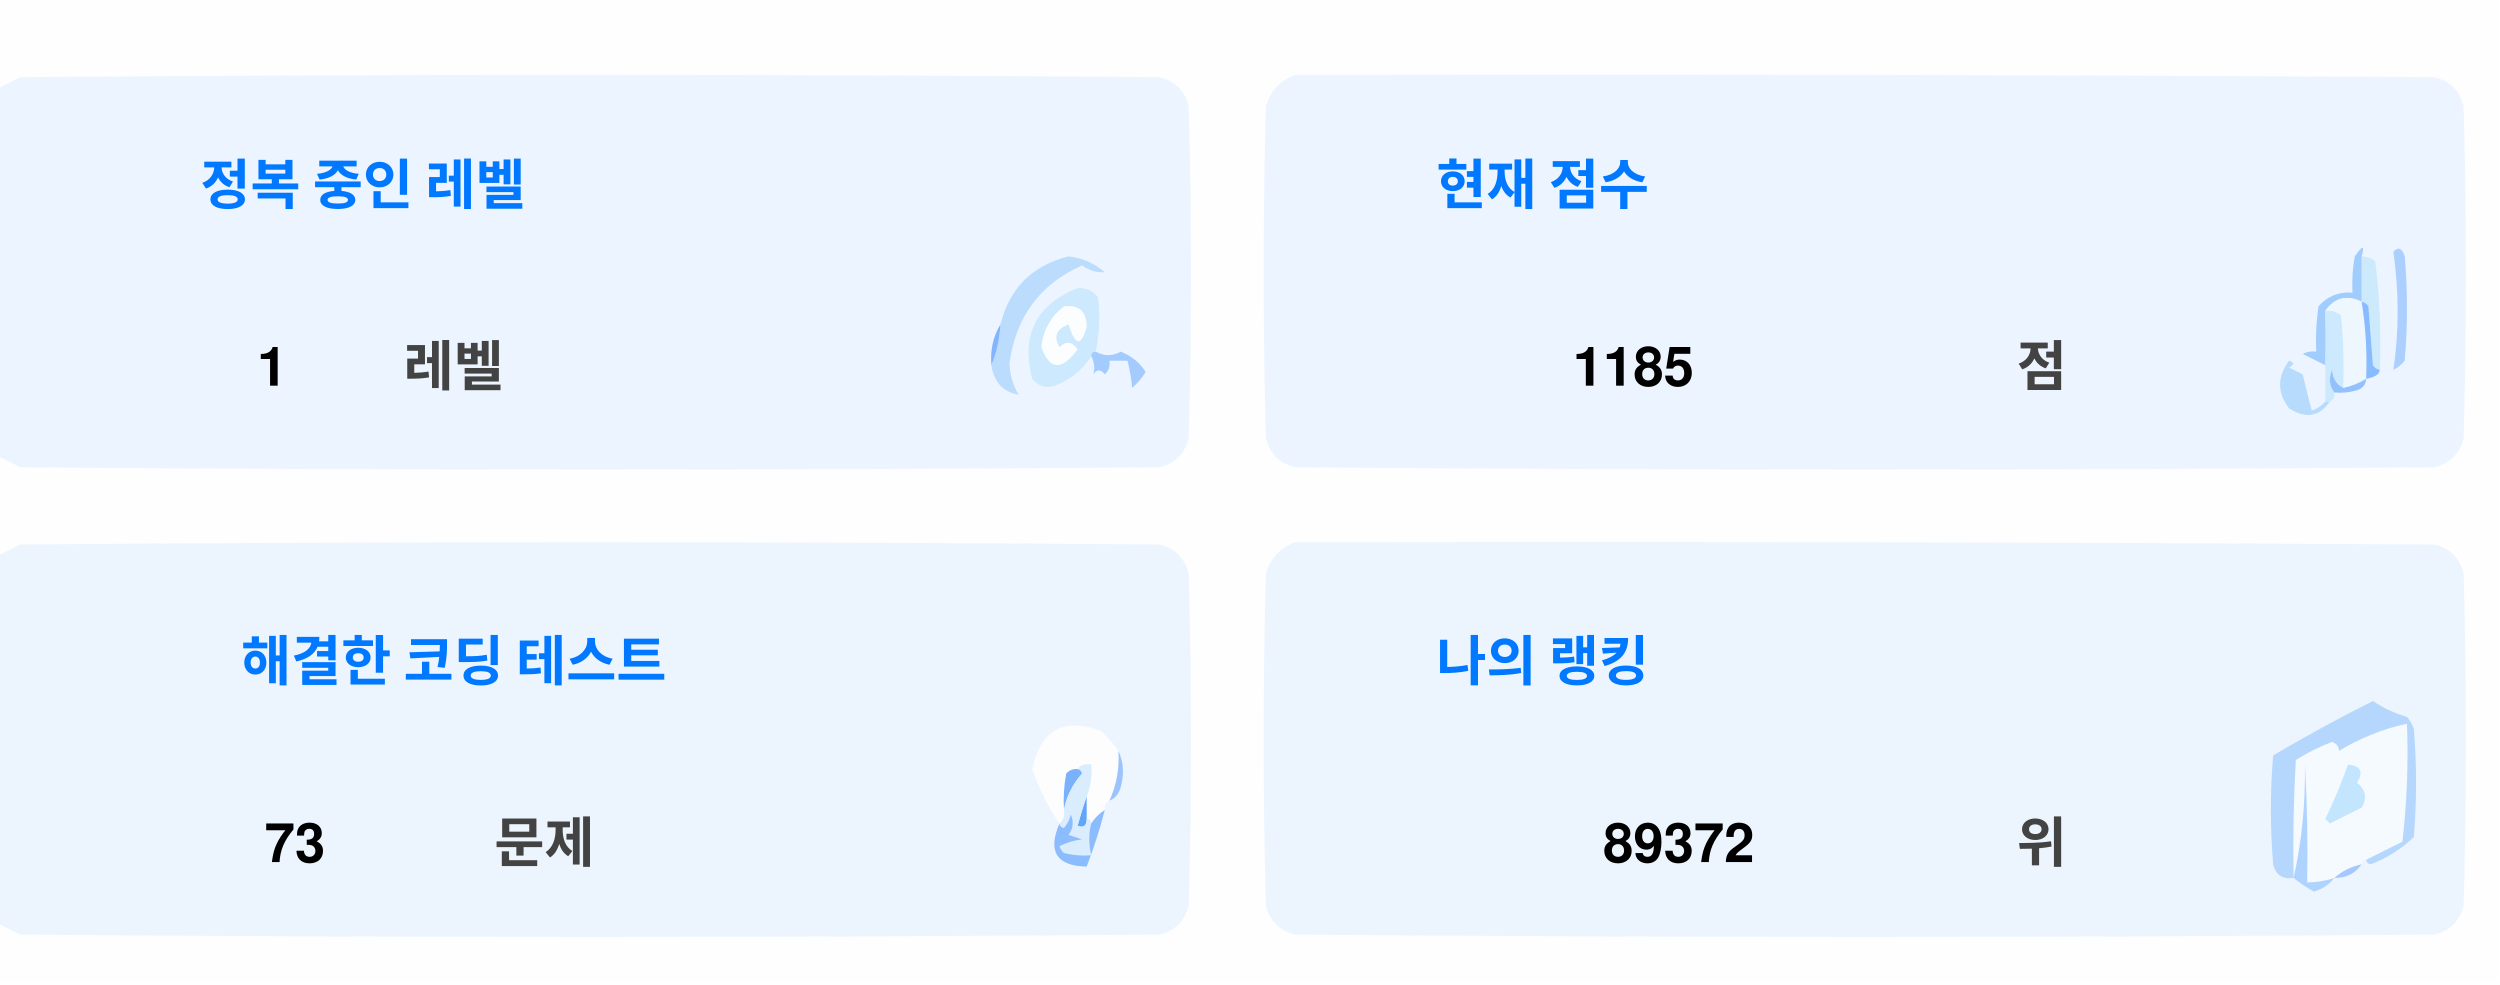
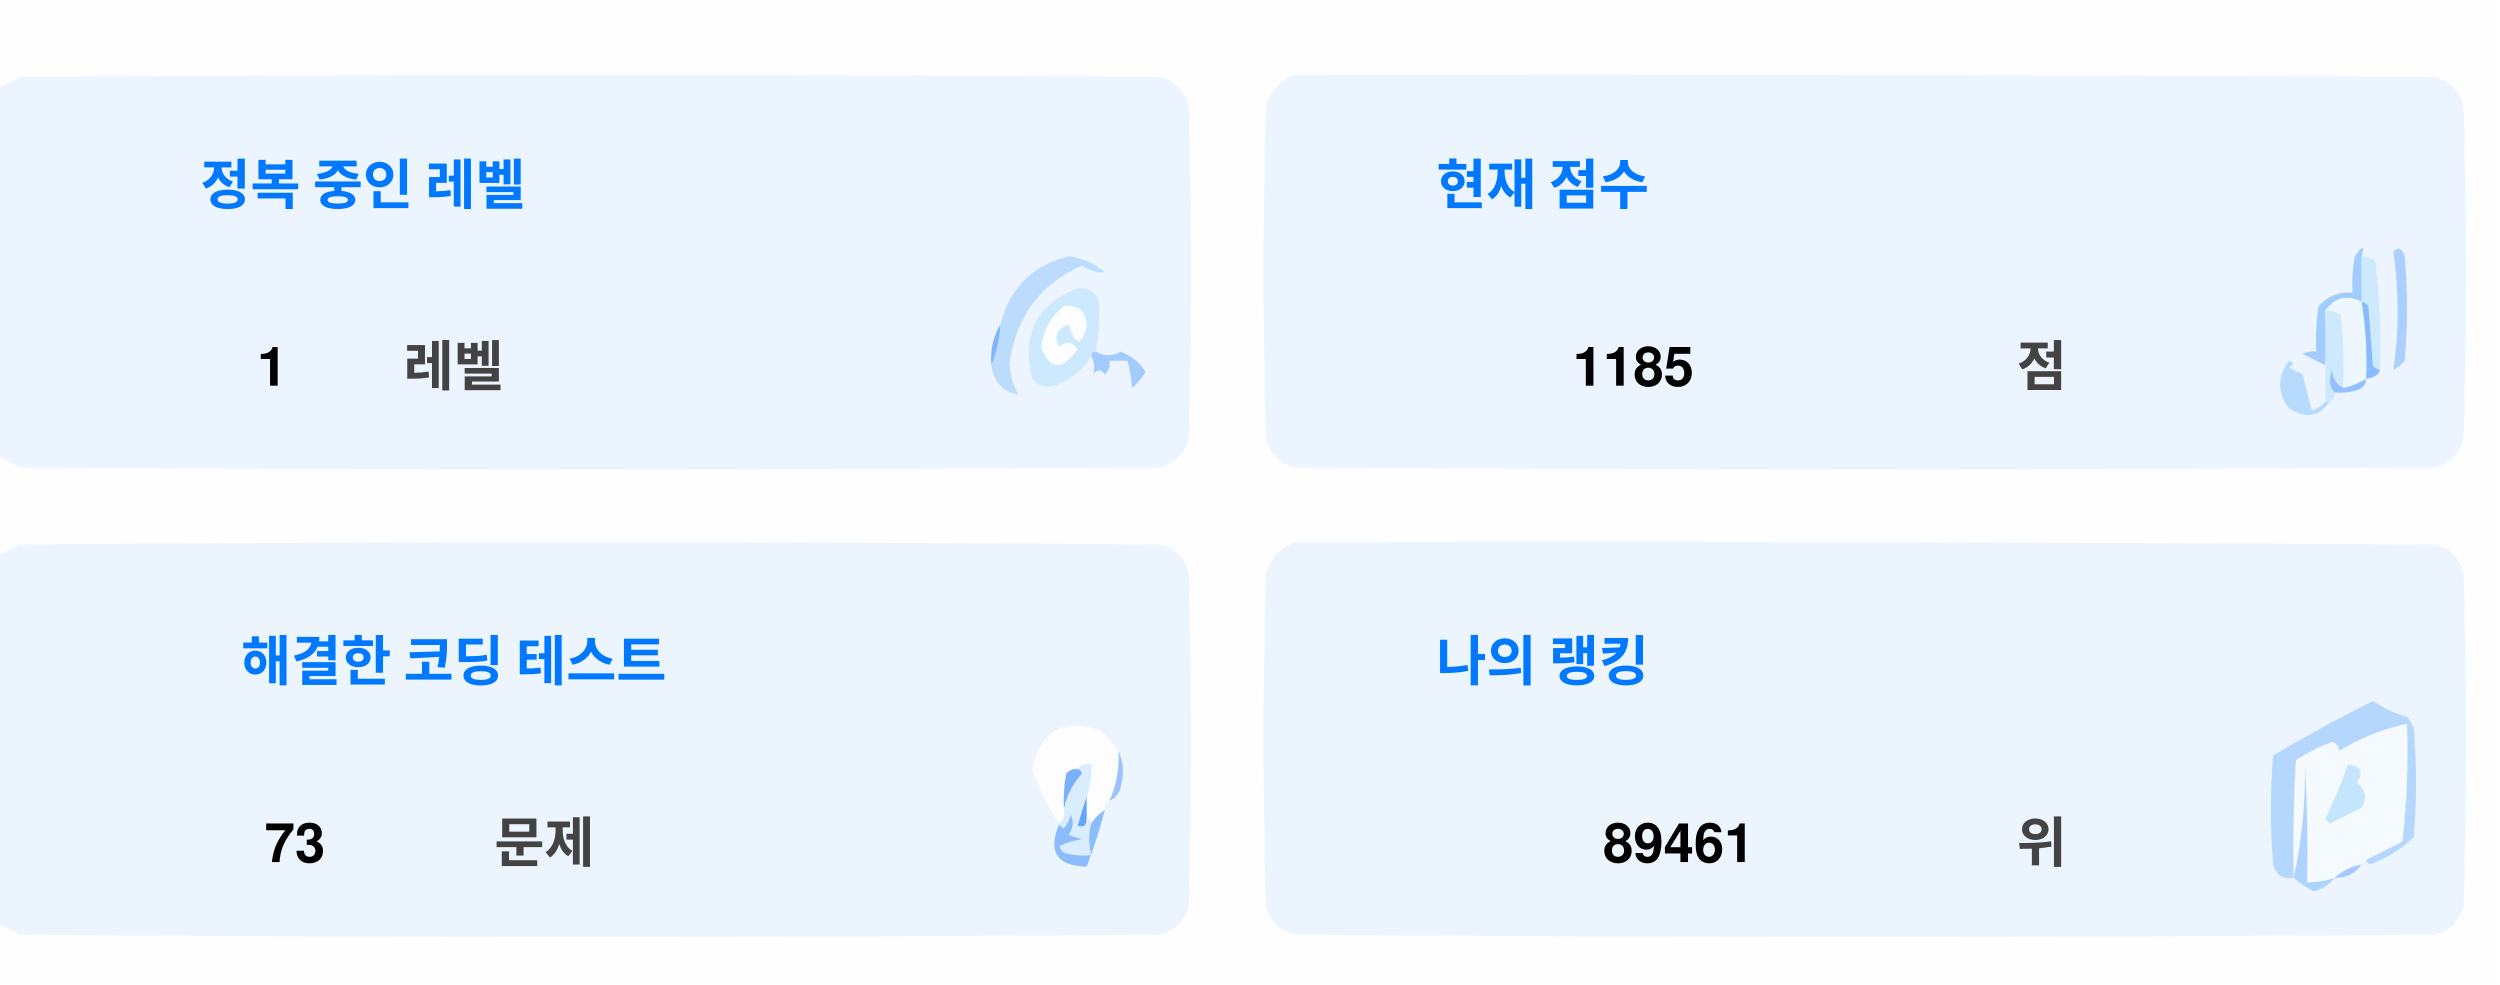
<svg xmlns="http://www.w3.org/2000/svg" version="1.1" width="551px" height="217px" style="shape-rendering:geometricPrecision; text-rendering:geometricPrecision; image-rendering:optimizeQuality; fill-rule:evenodd; clip-rule:evenodd">
  <style>.title {fill: #434343;font-size: 1rem;line-height: 1.5rem;font-weight: bold;font-family: -apple-system, BlinkMacSystemFont, Segoe UI, Helvetica, Arial, sans-serif, Apple Color Emoji, Segoe UI Emoji;}.desc {fill: #434343;font-size: 2.5rem;font-weight: bold;line-height: 1.5rem;font-family: -apple-system, BlinkMacSystemFont, Segoe UI, Helvetica, Arial, sans-serif, Apple Color Emoji, Segoe UI Emoji;}.desc-2 {fill: #434343;font-size: 1rem;font-weight: bold;line-height: 1.5rem;font-family: -apple-system, BlinkMacSystemFont, Segoe UI, Helvetica, Arial, sans-serif, Apple Color Emoji, Segoe UI Emoji;}.text, .desc {animation: twinkling 4s ease-in-out infinite;}@keyframes twinkling {40% { opacity: 1; }50% { opacity: 0.5; }60% { opacity: 1; }70% { opacity: 0.5; }80% { opacity: 1; }}</style>
  <g>
    <path style="opacity:1" fill="#fefefe" d="M -0.5,-0.5 C 183.167,-0.5 366.833,-0.5 550.5,-0.5C 550.5,71.833 550.5,144.167 550.5,216.5C 366.833,216.5 183.167,216.5 -0.5,216.5C -0.5,212.167 -0.5,207.833 -0.5,203.5C 1.14,204.32 2.807,205.153 4.5,206C 88.167,206.667 171.833,206.667 255.5,206C 259,205.167 261.167,203 262,199.5C 262.667,175.167 262.667,150.833 262,126.5C 261.167,123 259,120.833 255.5,120C 171.833,119.333 88.167,119.333 4.5,120C 2.807,120.847 1.14,121.68 -0.5,122.5C -0.5,115.167 -0.5,107.833 -0.5,100.5C 1.14,101.32 2.807,102.153 4.5,103C 88.167,103.667 171.833,103.667 255.5,103C 259,102.167 261.167,100 262,96.5C 262.667,72.167 262.667,47.833 262,23.5C 261.167,20 259,17.833 255.5,17C 171.833,16.333 88.167,16.333 4.5,17C 2.807,17.847 1.14,18.68 -0.5,19.5C -0.5,12.833 -0.5,6.167 -0.5,-0.5 Z" />
  </g>
  <g>
    <path style="opacity:1" fill="#ecf5ff" d="M -0.5,100.5 C -0.5,73.5 -0.5,46.5 -0.5,19.5C 1.14,18.68 2.807,17.847 4.5,17C 88.167,16.333 171.833,16.333 255.5,17C 259,17.833 261.167,20 262,23.5C 262.667,47.833 262.667,72.167 262,96.5C 261.167,100 259,102.167 255.5,103C 171.833,103.667 88.167,103.667 4.5,103C 2.807,102.153 1.14,101.32 -0.5,100.5 Z" />
  </g>
  <g>
    <path style="opacity:1" fill="#ecf5ff" d="M 285.5,16.5 C 369.167,16.333 452.834,16.5 536.5,17C 540,17.833 542.167,20 543,23.5C 543.667,47.833 543.667,72.167 543,96.5C 542.167,100 540,102.167 536.5,103C 452.833,103.667 369.167,103.667 285.5,103C 282,102.167 279.833,100 279,96.5C 278.333,72.167 278.333,47.833 279,23.5C 280.018,19.985 282.185,17.652 285.5,16.5 Z" />
  </g>
  <g>
    <path style="opacity:1" fill="#cdeafd" d="M 520.5,56.5 C 521.583,56.539 522.583,56.873 523.5,57.5C 524.498,65.472 524.831,73.472 524.5,81.5C 523.883,81.389 523.383,81.056 523,80.5C 522.667,76.167 522.333,71.833 522,67.5C 521.617,66.944 521.117,66.611 520.5,66.5C 520.5,63.167 520.5,59.833 520.5,56.5 Z" />
  </g>
  <g>
    <path style="opacity:1" fill="#abcfff" d="M 527.5,55.5 C 528.566,54.308 529.399,54.641 530,56.5C 530.667,64.167 530.667,71.833 530,79.5C 529.311,80.357 528.478,81.023 527.5,81.5C 528.758,73.08 528.758,64.414 527.5,55.5 Z" />
  </g>
  <g>
    <path style="opacity:1" fill="#bbdcfd" d="M 218.5,80.5 C 219.657,77.727 220.324,74.727 220.5,71.5C 222.49,63.51 227.49,58.51 235.5,56.5C 238.528,56.847 241.194,58.014 243.5,60C 241.744,60.141 240.078,59.641 238.5,58.5C 229.247,62.607 223.914,69.773 222.5,80C 222.565,82.526 223.232,84.859 224.5,87C 221.07,86.397 219.07,84.231 218.5,80.5 Z" />
  </g>
  <g>
    <path style="opacity:1" fill="#cde9fd" d="M 241.5,77.5 C 240.833,77.5 240.5,77.833 240.5,78.5C 238.628,81.529 235.961,83.695 232.5,85C 230.536,85.624 228.869,85.124 227.5,83.5C 225.021,73.791 228.354,67.124 237.5,63.5C 239.374,63.39 240.874,64.056 242,65.5C 242.497,69.524 242.331,73.524 241.5,77.5 Z" />
  </g>
  <g>
    <path style="opacity:1" fill="#fcfdfe" d="M 234.5,67.5 C 237.826,67.162 239.493,68.662 239.5,72C 238.334,76.434 237,76.267 235.5,71.5C 232.832,72.515 232.166,74.182 233.5,76.5C 235.017,75.089 236.351,75.256 237.5,77C 234.006,81.771 231.34,81.605 229.5,76.5C 229.904,72.771 231.571,69.771 234.5,67.5 Z" />
  </g>
  <g>
    <path style="opacity:1" fill="#a1ccfe" d="M 520.5,56.5 C 520.5,59.833 520.5,63.167 520.5,66.5C 517.238,64.922 514.572,65.589 512.5,68.5C 512.617,72.81 512.617,76.81 512.5,80.5C 510.86,79.68 509.193,78.847 507.5,78C 508.448,77.517 509.448,77.35 510.5,77.5C 510.335,74.15 510.502,70.817 511,67.5C 512.995,65.253 515.495,64.253 518.5,64.5C 518.336,61.813 518.503,59.146 519,56.5C 520.731,53.969 521.231,53.969 520.5,56.5 Z" />
  </g>
  <g>
    <path style="opacity:1" fill="#cde9fd" d="M 512.5,68.5 C 513.822,68.33 514.989,68.663 516,69.5C 516.499,74.823 516.666,80.156 516.5,85.5C 514.955,84.77 514.122,83.437 514,81.5C 513.22,83.387 513.387,85.054 514.5,86.5C 514.672,87.492 514.338,88.158 513.5,88.5C 513.167,88.5 512.833,88.5 512.5,88.5C 512.5,85.833 512.5,83.167 512.5,80.5C 512.617,76.81 512.617,72.81 512.5,68.5 Z" />
  </g>
  <g>
    <path style="opacity:1" fill="#eef6fe" d="M 520.5,66.5 C 521.407,72.106 521.74,77.773 521.5,83.5C 519.95,84.441 518.284,85.108 516.5,85.5C 516.666,80.156 516.499,74.823 516,69.5C 514.989,68.663 513.822,68.33 512.5,68.5C 514.572,65.589 517.238,64.922 520.5,66.5 Z" />
  </g>
  <g>
    <path style="opacity:1" fill="#88bcff" d="M 520.5,66.5 C 521.117,66.611 521.617,66.944 522,67.5C 522.333,71.833 522.667,76.167 523,80.5C 523.383,81.056 523.883,81.389 524.5,81.5C 524.445,82.469 523.445,83.136 521.5,83.5C 521.74,77.773 521.407,72.106 520.5,66.5 Z" />
  </g>
  <g>
    <path style="opacity:1" fill="#82b5fe" d="M 220.5,71.5 C 220.324,74.727 219.657,77.727 218.5,80.5C 218.215,77.171 218.882,74.171 220.5,71.5 Z" />
  </g>
  <g>
    <path style="opacity:1" fill="#a3cbfe" d="M 240.5,78.5 C 240.5,77.833 240.833,77.5 241.5,77.5C 243.391,78.536 245.224,78.536 247,77.5C 249.391,78.429 251.225,79.929 252.5,82C 251.681,83.319 250.681,84.486 249.5,85.5C 249.409,83.777 249.075,81.777 248.5,79.5C 247.167,79.5 245.833,79.5 244.5,79.5C 244.719,80.675 244.386,81.675 243.5,82.5C 242.575,81.359 241.741,81.359 241,82.5C 241.331,80.981 241.164,79.648 240.5,78.5 Z" />
  </g>
  <g>
    <path style="opacity:1" fill="#b7dbfd" d="M 512.5,88.5 C 512.833,88.5 513.167,88.5 513.5,88.5C 511.199,91.857 508.199,92.357 504.5,90C 501.872,86.535 501.872,83.035 504.5,79.5C 505.696,79.846 505.696,80.346 504.5,81C 505.5,81.5 506.5,82 507.5,82.5C 508.167,85.167 508.833,87.833 509.5,90.5C 510.739,90.058 511.739,89.391 512.5,88.5 Z" />
  </g>
  <g>
    <path style="opacity:1" fill="#92c1fe" d="M 516.5,85.5 C 518.284,85.108 519.95,84.441 521.5,83.5C 521.423,84.75 520.756,85.583 519.5,86C 517.866,86.493 516.199,86.66 514.5,86.5C 513.387,85.054 513.22,83.387 514,81.5C 514.122,83.437 514.955,84.77 516.5,85.5 Z" />
  </g>
  <g>
    <path style="opacity:1" fill="#ecf5fe" d="M -0.5,203.5 C -0.5,176.5 -0.5,149.5 -0.5,122.5C 1.14,121.68 2.807,120.847 4.5,120C 88.167,119.333 171.833,119.333 255.5,120C 259,120.833 261.167,123 262,126.5C 262.667,150.833 262.667,175.167 262,199.5C 261.167,203 259,205.167 255.5,206C 171.833,206.667 88.167,206.667 4.5,206C 2.807,205.153 1.14,204.32 -0.5,203.5 Z" />
  </g>
  <g>
    <path style="opacity:1" fill="#ecf5fe" d="M 285.5,119.5 C 369.167,119.333 452.834,119.5 536.5,120C 540,120.833 542.167,123 543,126.5C 543.667,150.833 543.667,175.167 543,199.5C 542.167,203 540,205.167 536.5,206C 452.833,206.667 369.167,206.667 285.5,206C 282,205.167 279.833,203 279,199.5C 278.333,175.167 278.333,150.833 279,126.5C 280.018,122.985 282.185,120.652 285.5,119.5 Z" />
  </g>
  <g>
    <path style="opacity:1" fill="#fdfdfe" d="M 246.5,165.5 C 246.758,169.367 246.092,173.034 244.5,176.5C 243.662,176.842 243.328,177.508 243.5,178.5C 242.272,179.306 241.272,180.306 240.5,181.5C 240.5,180.833 240.167,180.5 239.5,180.5C 239.5,178.833 239.5,177.167 239.5,175.5C 240.369,173.283 240.702,170.95 240.5,168.5C 239.209,168.263 238.209,168.596 237.5,169.5C 236.504,169.414 235.671,169.748 235,170.5C 234.503,173.146 234.336,175.813 234.5,178.5C 234.737,179.791 234.404,180.791 233.5,181.5C 230.986,177.806 228.986,173.806 227.5,169.5C 229.309,160.957 234.309,158.124 242.5,161C 244.07,162.397 245.404,163.897 246.5,165.5 Z" />
  </g>
  <g>
    <path style="opacity:1" fill="#f5faff" d="M 521.5,189.5 C 520.833,189.5 520.5,189.833 520.5,190.5C 518.181,190.992 516.181,191.992 514.5,193.5C 512.565,194.15 510.565,194.483 508.5,194.5C 508.666,185.827 508.5,177.16 508,168.5C 508.141,177.227 507.308,185.56 505.5,193.5C 505.334,184.827 505.5,176.16 506,167.5C 508.527,165.903 511.194,164.57 514,163.5C 515.011,163.892 515.511,164.559 515.5,165.5C 520.21,162.641 525.21,160.641 530.5,159.5C 530.831,168.192 530.498,176.859 529.5,185.5C 526.807,186.847 524.14,188.18 521.5,189.5 Z" />
  </g>
  <g>
    <path style="opacity:1" fill="#b6d7fd" d="M 521.5,189.5 C 524.14,188.18 526.807,186.847 529.5,185.5C 530.498,176.859 530.831,168.192 530.5,159.5C 525.21,160.641 520.21,162.641 515.5,165.5C 515.511,164.559 515.011,163.892 514,163.5C 511.194,164.57 508.527,165.903 506,167.5C 505.5,176.16 505.334,184.827 505.5,193.5C 503.089,193.863 501.589,192.863 501,190.5C 500.333,182.5 500.333,174.5 501,166.5C 508.173,162.246 515.507,158.246 523,154.5C 525.304,156.068 527.804,157.235 530.5,158C 531.126,158.75 531.626,159.584 532,160.5C 532.667,168.5 532.667,176.5 532,184.5C 529.292,187.111 526.125,189.111 522.5,190.5C 521.893,190.376 521.56,190.043 521.5,189.5 Z" />
  </g>
  <g>
    <path style="opacity:1" fill="#c3e5fe" d="M 517.5,168.5 C 520.317,168.801 520.984,170.134 519.5,172.5C 521.439,174.122 521.772,175.956 520.5,178C 518.167,179.167 515.833,180.333 513.5,181.5C 513.167,181.167 512.833,180.833 512.5,180.5C 514.414,176.515 516.081,172.515 517.5,168.5 Z" />
  </g>
  <g>
    <path style="opacity:1" fill="#7ab1fc" d="M 237.5,169.5 C 238.043,169.56 238.376,169.893 238.5,170.5C 236.395,172.836 235.062,175.503 234.5,178.5C 234.336,175.813 234.503,173.146 235,170.5C 235.671,169.748 236.504,169.414 237.5,169.5 Z" />
  </g>
  <g>
    <path style="opacity:1" fill="#afd3ff" d="M 514.5,193.5 C 513.378,194.947 511.878,195.947 510,196.5C 508.348,195.601 506.848,194.601 505.5,193.5C 507.308,185.56 508.141,177.227 508,168.5C 508.5,177.16 508.666,185.827 508.5,194.5C 510.565,194.483 512.565,194.15 514.5,193.5 Z" />
  </g>
  <g>
    <path style="opacity:1" fill="#9cc3fd" d="M 246.5,165.5 C 247.634,167.966 247.801,170.633 247,173.5C 246.623,174.942 245.79,175.942 244.5,176.5C 246.092,173.034 246.758,169.367 246.5,165.5 Z" />
  </g>
  <g>
    <path style="opacity:1" fill="#62a6fc" d="M 239.5,175.5 C 239.5,177.167 239.5,178.833 239.5,180.5C 239.483,182.028 238.816,182.528 237.5,182C 238.117,179.723 238.784,177.556 239.5,175.5 Z" />
  </g>
  <g>
    <path style="opacity:1" fill="#daedfe" d="M 237.5,169.5 C 238.209,168.596 239.209,168.263 240.5,168.5C 240.702,170.95 240.369,173.283 239.5,175.5C 238.784,177.556 238.117,179.723 237.5,182C 238.816,182.528 239.483,182.028 239.5,180.5C 240.167,180.5 240.5,180.833 240.5,181.5C 239.918,183.669 239.918,186.002 240.5,188.5C 238.473,188.662 236.473,188.495 234.5,188C 234.043,187.586 233.709,187.086 233.5,186.5C 235.078,185.702 236.744,185.202 238.5,185C 237.5,184.667 236.5,184.333 235.5,184C 236.554,182.612 236.72,181.112 236,179.5C 235.751,180.624 235.251,181.624 234.5,182.5C 233.893,182.376 233.56,182.043 233.5,181.5C 234.404,180.791 234.737,179.791 234.5,178.5C 235.062,175.503 236.395,172.836 238.5,170.5C 238.376,169.893 238.043,169.56 237.5,169.5 Z" />
  </g>
  <g>
    <path style="opacity:1" fill="#8bbcfd" d="M 243.5,178.5 C 242.395,182.803 241.062,186.969 239.5,191C 232.857,190.847 230.857,187.68 233.5,181.5C 233.56,182.043 233.893,182.376 234.5,182.5C 235.251,181.624 235.751,180.624 236,179.5C 236.72,181.112 236.554,182.612 235.5,184C 236.5,184.333 237.5,184.667 238.5,185C 236.744,185.202 235.078,185.702 233.5,186.5C 233.709,187.086 234.043,187.586 234.5,188C 236.473,188.495 238.473,188.662 240.5,188.5C 239.918,186.002 239.918,183.669 240.5,181.5C 241.272,180.306 242.272,179.306 243.5,178.5 Z" />
  </g>
  <g>
    <path style="opacity:1" fill="#a4c8ff" d="M 520.5,190.5 C 519.089,192.539 517.089,193.539 514.5,193.5C 516.181,191.992 518.181,190.992 520.5,190.5 Z" />
  </g>
  <text text-anchor="middle" x="80" y="45" class="title" style="fill:#0078ff;" stroke="#none" stroke-width="1">정복 중인 레벨</text>
  <text text-anchor="middle" x="60" y="85" class="desc" style="fill:#000000;" stroke="#none" stroke-width="1">1</text>
  <text text-anchor="middle" x="100" y="85" class="desc-2" style="fill:#434343;" stroke="#none" stroke-width="1">레벨</text>
  <text text-anchor="middle" x="340" y="45" class="title" style="fill:#0078ff;" stroke="#none" stroke-width="1">현재 점수</text>
  <text text-anchor="middle" x="360" y="85" class="desc" style="fill:#000000;" stroke="#none" stroke-width="1">1185</text>
  <text text-anchor="middle" x="450" y="85" class="desc-2" style="fill:#434343;" stroke="#none" stroke-width="1">점</text>
  <text text-anchor="middle" x="100" y="150" class="title" style="fill:#0078ff;" stroke="#none" stroke-width="1">해결한 코딩 테스트</text>
  <text text-anchor="middle" x="65" y="190" class="desc" style="fill:#000000;" stroke="#none" stroke-width="1">73</text>
  <text text-anchor="middle" x="120" y="190" class="desc-2" style="fill:#434343;" stroke="#none" stroke-width="1">문제</text>
  <text text-anchor="middle" x="340" y="150" class="title" style="fill:#0078ff;" stroke="#none" stroke-width="1">나의 랭킹</text>
-   <text text-anchor="middle" x="370" y="190" class="desc" style="fill:#000000;" stroke="#none" stroke-width="1">89372</text>
+   <text text-anchor="middle" x="370" y="190" class="desc" style="fill:#000000;" stroke="#none" stroke-width="1">89461</text>
  <text text-anchor="middle" x="450" y="190" class="desc-2" style="fill:#434343;" stroke="#none" stroke-width="1">위</text>
</svg>
